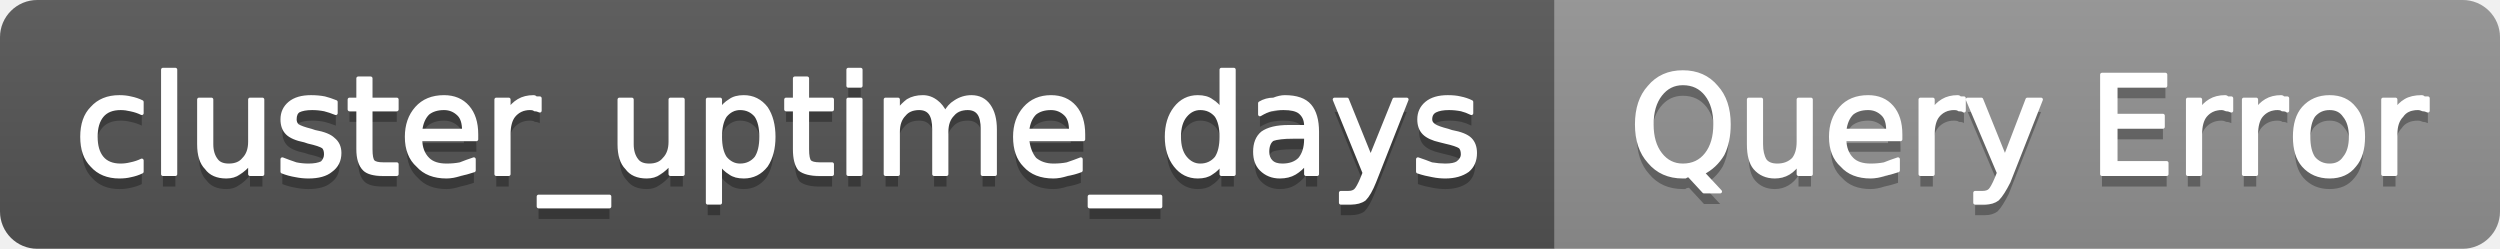
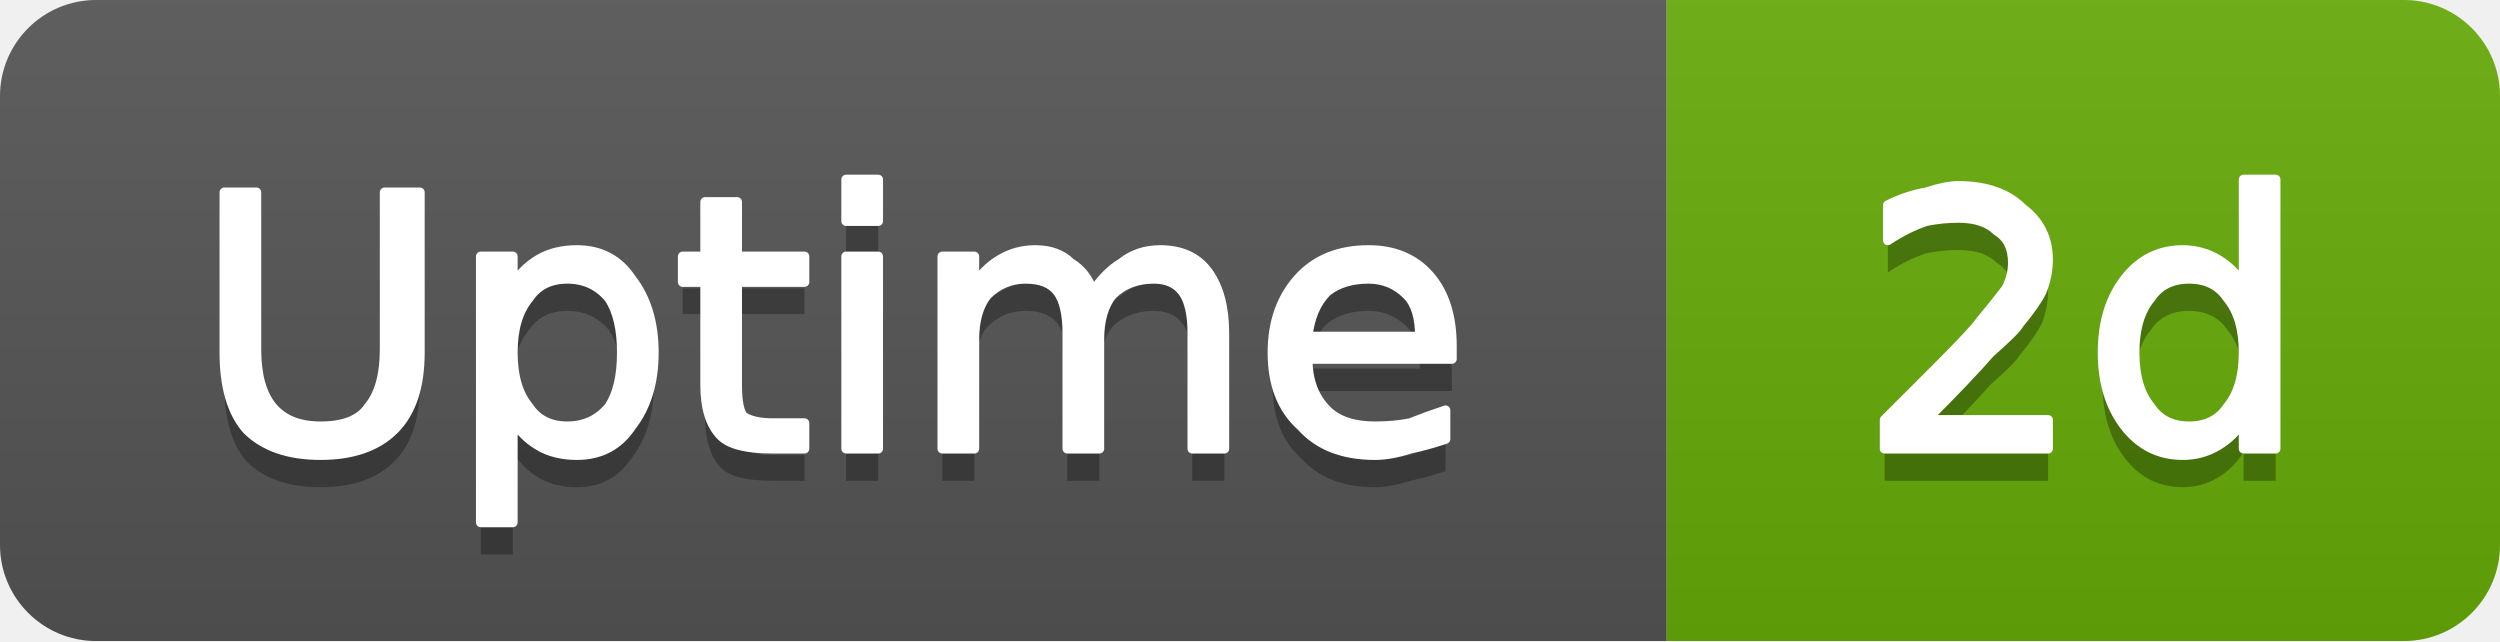
- <svg xmlns="http://www.w3.org/2000/svg" width="201" height="20" viewBox="0 0 201 20" role="img" aria-label="cluster_uptime_days: Query Error">
+ <svg xmlns="http://www.w3.org/2000/svg" width="78" height="20" viewBox="0 0 78 20" role="img" aria-label="Uptime: 2d">
  <linearGradient id="g-cluster_uptime_days" x2="0" y2="100%">
    <stop offset="0" stop-color="#bbb" stop-opacity=".1" />
    <stop offset="1" stop-opacity=".1" />
  </linearGradient>
  <clipPath id="r-cluster_uptime_days">
-     <rect width="201" height="20" rx="3" fill="#fff" />
+     <rect width="78" height="20" rx="3" fill="#fff" />
  </clipPath>
  <g clip-path="url(#r-cluster_uptime_days)">
-     <rect width="125" height="20" fill="#555" />
-     <rect x="125" width="76" height="20" fill="#939393" />
-     <rect width="201" height="20" fill="url(#g-cluster_uptime_days)" />
-     <path transform="translate(0 1)" fill="#010101" fill-opacity=".3" d="M11.4 8.2L11.4 9.1Q11.0 8.9 10.5 8.8Q10.1 8.7 9.7 8.7Q8.7 8.7 8.2 9.3Q7.7 9.9 7.7 11.0Q7.7 12.1 8.2 12.7Q8.7 13.3 9.7 13.3Q10.1 13.3 10.5 13.2Q11.0 13.1 11.4 12.9L11.4 13.8Q11.0 14.0 10.5 14.1Q10.1 14.2 9.6 14.2Q8.2 14.2 7.4 13.3Q6.6 12.5 6.6 11.0Q6.6 9.5 7.4 8.7Q8.2 7.8 9.6 7.8Q10.1 7.8 10.5 7.9Q11.0 8.0 11.4 8.2ZM13.1 5.6L14.1 5.6L14.1 14.0L13.1 14.0L13.1 5.6ZM16.0 11.6L16.0 8.0L17.0 8.0L17.0 11.6Q17.0 12.4 17.4 12.9Q17.7 13.3 18.4 13.3Q19.2 13.3 19.6 12.8Q20.1 12.3 20.1 11.4L20.1 8.0L21.1 8.0L21.1 14.0L20.1 14.0L20.1 13.1Q19.7 13.6 19.2 13.9Q18.8 14.2 18.2 14.2Q17.1 14.2 16.6 13.5Q16.0 12.9 16.0 11.6ZM18.5 7.8L18.5 7.8ZM27.0 8.2L27.0 9.1Q26.5 8.9 26.1 8.8Q25.6 8.7 25.1 8.7Q24.4 8.7 24.0 8.9Q23.7 9.1 23.7 9.6Q23.7 9.9 23.9 10.1Q24.2 10.3 25.0 10.5L25.3 10.6Q26.4 10.8 26.8 11.2Q27.3 11.6 27.3 12.3Q27.3 13.2 26.6 13.7Q26.0 14.2 24.8 14.2Q24.3 14.2 23.8 14.1Q23.2 14.0 22.7 13.8L22.7 12.8Q23.2 13.0 23.8 13.2Q24.3 13.3 24.8 13.3Q25.5 13.3 25.9 13.1Q26.2 12.8 26.2 12.4Q26.2 12.0 26.0 11.8Q25.7 11.6 24.8 11.4L24.5 11.3Q23.5 11.1 23.1 10.7Q22.7 10.3 22.7 9.6Q22.7 8.8 23.3 8.3Q23.9 7.8 25.0 7.8Q25.6 7.8 26.1 7.9Q26.5 8.0 27.0 8.2ZM29.8 6.3L29.8 8.0L31.9 8.0L31.9 8.8L29.8 8.8L29.8 12.0Q29.8 12.8 30.0 13.0Q30.2 13.2 30.8 13.2L31.9 13.2L31.9 14.0L30.8 14.0Q29.7 14.0 29.3 13.6Q28.8 13.1 28.8 12.0L28.8 8.8L28.1 8.8L28.1 8.0L28.8 8.0L28.8 6.3L29.8 6.3ZM38.3 10.8L38.3 11.2L33.8 11.2Q33.8 12.2 34.4 12.8Q34.9 13.3 35.9 13.3Q36.5 13.3 37.0 13.2Q37.5 13.0 38.1 12.8L38.1 13.7Q37.5 13.9 37.0 14.0Q36.4 14.2 35.9 14.2Q34.4 14.2 33.6 13.3Q32.7 12.5 32.7 11.0Q32.7 9.6 33.5 8.7Q34.3 7.8 35.7 7.8Q36.9 7.8 37.6 8.6Q38.3 9.4 38.3 10.8ZM37.3 10.5Q37.3 9.6 36.9 9.2Q36.4 8.7 35.7 8.7Q34.9 8.7 34.4 9.1Q33.9 9.6 33.8 10.5L37.3 10.5ZM43.4 8.9Q43.2 8.8 43.0 8.8Q42.9 8.7 42.6 8.7Q41.8 8.7 41.3 9.3Q40.9 9.8 40.9 10.8L40.9 14.0L39.9 14.0L39.9 8.0L40.9 8.0L40.9 8.9Q41.2 8.4 41.7 8.1Q42.2 7.8 42.9 7.8Q43.0 7.8 43.1 7.9Q43.2 7.9 43.4 7.9L43.4 8.9ZM49.0 15.8L49.0 16.6L43.3 16.6L43.3 15.8L49.0 15.8ZM49.8 11.6L49.8 8.0L50.8 8.0L50.8 11.6Q50.8 12.4 51.2 12.9Q51.5 13.3 52.2 13.3Q53.0 13.3 53.4 12.8Q53.9 12.3 53.9 11.4L53.9 8.0L54.9 8.0L54.9 14.0L53.9 14.0L53.9 13.1Q53.5 13.6 53.0 13.9Q52.6 14.2 52.0 14.2Q50.9 14.2 50.4 13.5Q49.8 12.9 49.8 11.6ZM52.3 7.8L52.3 7.8ZM57.9 13.1L57.9 16.3L56.9 16.3L56.9 8.0L57.9 8.0L57.9 8.9Q58.2 8.4 58.7 8.1Q59.1 7.8 59.8 7.8Q60.9 7.8 61.6 8.7Q62.2 9.6 62.2 11.0Q62.2 12.4 61.6 13.3Q60.9 14.2 59.8 14.2Q59.1 14.2 58.7 13.9Q58.2 13.6 57.9 13.1ZM61.2 11.0Q61.2 9.9 60.8 9.3Q60.3 8.7 59.5 8.7Q58.8 8.7 58.3 9.3Q57.9 9.9 57.9 11.0Q57.9 12.1 58.3 12.7Q58.8 13.3 59.5 13.3Q60.3 13.3 60.8 12.7Q61.2 12.1 61.2 11.0ZM64.9 6.3L64.9 8.0L66.9 8.0L66.9 8.8L64.9 8.8L64.9 12.0Q64.9 12.8 65.1 13.0Q65.3 13.2 65.9 13.2L66.9 13.2L66.9 14.0L65.9 14.0Q64.8 14.0 64.3 13.6Q63.9 13.1 63.9 12.0L63.9 8.8L63.2 8.8L63.2 8.0L63.9 8.0L63.9 6.3L64.9 6.3ZM68.2 8.0L69.2 8.0L69.2 14.0L68.2 14.0L68.2 8.0ZM68.2 5.6L69.2 5.6L69.2 6.9L68.2 6.9L68.2 5.6ZM76.0 9.1Q76.3 8.5 76.8 8.2Q77.4 7.8 78.1 7.8Q79.0 7.8 79.5 8.5Q80.0 9.2 80.0 10.4L80.0 14.0L79.0 14.0L79.0 10.4Q79.0 9.5 78.7 9.1Q78.4 8.7 77.8 8.7Q77.0 8.7 76.6 9.2Q76.1 9.7 76.1 10.6L76.1 14.0L75.1 14.0L75.1 10.4Q75.1 9.5 74.8 9.1Q74.5 8.7 73.9 8.7Q73.1 8.7 72.7 9.2Q72.2 9.7 72.2 10.6L72.2 14.0L71.2 14.0L71.2 8.0L72.2 8.0L72.2 8.9Q72.6 8.4 73.0 8.1Q73.5 7.8 74.2 7.8Q74.8 7.8 75.3 8.2Q75.7 8.5 76.0 9.1ZM87.1 10.8L87.1 11.2L82.6 11.2Q82.7 12.2 83.2 12.8Q83.8 13.3 84.7 13.3Q85.3 13.3 85.8 13.2Q86.4 13.0 86.9 12.8L86.9 13.7Q86.4 13.9 85.8 14.0Q85.2 14.2 84.7 14.2Q83.2 14.2 82.4 13.3Q81.6 12.5 81.6 11.0Q81.6 9.6 82.4 8.7Q83.2 7.8 84.5 7.8Q85.7 7.8 86.4 8.6Q87.1 9.4 87.1 10.8ZM86.1 10.5Q86.1 9.6 85.7 9.2Q85.2 8.7 84.5 8.7Q83.7 8.7 83.2 9.1Q82.7 9.6 82.6 10.5L86.1 10.5ZM93.3 15.8L93.3 16.6L87.6 16.6L87.6 15.8L93.3 15.8ZM98.2 8.9L98.2 5.6L99.2 5.6L99.2 14.0L98.2 14.0L98.2 13.1Q97.9 13.6 97.4 13.9Q97.0 14.2 96.3 14.2Q95.2 14.2 94.5 13.3Q93.8 12.4 93.8 11.0Q93.8 9.6 94.5 8.7Q95.2 7.8 96.3 7.8Q97.0 7.8 97.4 8.1Q97.9 8.4 98.2 8.9ZM94.8 11.0Q94.8 12.1 95.3 12.7Q95.8 13.3 96.5 13.3Q97.3 13.3 97.8 12.7Q98.2 12.1 98.2 11.0Q98.2 9.9 97.8 9.3Q97.3 8.7 96.5 8.7Q95.8 8.7 95.3 9.3Q94.8 9.9 94.8 11.0ZM104.0 11.0Q102.8 11.0 102.3 11.2Q101.9 11.5 101.9 12.2Q101.9 12.7 102.2 13.0Q102.5 13.3 103.1 13.3Q104.0 13.3 104.5 12.8Q105.0 12.2 105.0 11.2L105.0 11.0L104.0 11.0ZM105.9 10.6L105.9 14.0L105.0 14.0L105.0 13.1Q104.6 13.6 104.1 13.9Q103.6 14.2 102.9 14.2Q102.0 14.2 101.4 13.6Q100.9 13.1 100.9 12.2Q100.9 11.2 101.5 10.7Q102.2 10.2 103.6 10.2L105.0 10.2L105.0 10.1Q105.0 9.4 104.5 9.0Q104.1 8.7 103.2 8.7Q102.7 8.7 102.2 8.8Q101.8 8.9 101.3 9.2L101.3 8.3Q101.8 8.0 102.4 8.0Q102.9 7.8 103.3 7.8Q104.7 7.8 105.3 8.5Q105.9 9.2 105.9 10.6ZM110.5 14.6Q110.1 15.6 109.7 16.0Q109.3 16.3 108.6 16.3L107.8 16.3L107.8 15.5L108.4 15.5Q108.8 15.5 109.0 15.3Q109.2 15.1 109.5 14.4L109.7 13.9L107.3 8.0L108.3 8.0L110.2 12.7L112.1 8.0L113.1 8.0L110.5 14.6ZM118.3 8.2L118.3 9.1Q117.9 8.9 117.5 8.8Q117.0 8.7 116.5 8.7Q115.8 8.7 115.4 8.9Q115.0 9.1 115.0 9.6Q115.0 9.9 115.3 10.1Q115.6 10.3 116.4 10.5L116.7 10.6Q117.8 10.8 118.2 11.2Q118.6 11.6 118.6 12.3Q118.6 13.2 118.0 13.7Q117.3 14.2 116.2 14.2Q115.7 14.2 115.2 14.1Q114.6 14.0 114.0 13.8L114.0 12.8Q114.6 13.0 115.1 13.2Q115.7 13.3 116.2 13.3Q116.9 13.3 117.2 13.1Q117.6 12.8 117.6 12.4Q117.6 12.0 117.4 11.8Q117.1 11.6 116.2 11.4L115.8 11.3Q114.9 11.1 114.5 10.7Q114.1 10.3 114.1 9.6Q114.1 8.8 114.7 8.3Q115.3 7.8 116.4 7.8Q117.0 7.8 117.4 7.9Q117.9 8.0 118.3 8.2Z" />
-     <path fill="#fff" stroke="#fff" stroke-width="0.3" stroke-linejoin="round" d="M11.4 8.2L11.4 9.1Q11.0 8.9 10.5 8.8Q10.1 8.7 9.7 8.7Q8.7 8.7 8.2 9.3Q7.7 9.9 7.7 11.0Q7.7 12.1 8.2 12.7Q8.7 13.3 9.7 13.3Q10.1 13.3 10.5 13.2Q11.0 13.1 11.4 12.9L11.4 13.8Q11.0 14.0 10.5 14.1Q10.1 14.2 9.6 14.2Q8.2 14.2 7.4 13.3Q6.6 12.5 6.6 11.0Q6.6 9.5 7.4 8.7Q8.2 7.8 9.6 7.8Q10.1 7.8 10.5 7.9Q11.0 8.0 11.4 8.2ZM13.1 5.6L14.1 5.6L14.1 14.0L13.1 14.0L13.1 5.6ZM16.0 11.6L16.0 8.0L17.0 8.0L17.0 11.6Q17.0 12.4 17.4 12.9Q17.7 13.3 18.4 13.3Q19.2 13.3 19.6 12.8Q20.1 12.3 20.1 11.4L20.1 8.0L21.1 8.0L21.1 14.0L20.1 14.0L20.1 13.1Q19.7 13.6 19.2 13.9Q18.8 14.2 18.2 14.2Q17.1 14.2 16.6 13.5Q16.0 12.9 16.0 11.6ZM18.5 7.8L18.5 7.8ZM27.0 8.2L27.0 9.1Q26.5 8.9 26.1 8.8Q25.6 8.7 25.1 8.7Q24.4 8.7 24.0 8.9Q23.7 9.1 23.7 9.6Q23.7 9.9 23.9 10.1Q24.2 10.3 25.0 10.5L25.3 10.6Q26.4 10.8 26.8 11.2Q27.3 11.6 27.3 12.3Q27.3 13.2 26.6 13.7Q26.0 14.2 24.8 14.2Q24.3 14.2 23.8 14.1Q23.2 14.0 22.7 13.8L22.7 12.8Q23.2 13.0 23.8 13.2Q24.3 13.3 24.8 13.3Q25.5 13.3 25.9 13.1Q26.2 12.8 26.2 12.4Q26.2 12.0 26.0 11.8Q25.7 11.6 24.8 11.4L24.5 11.3Q23.5 11.1 23.1 10.7Q22.7 10.3 22.7 9.6Q22.7 8.8 23.3 8.3Q23.9 7.8 25.0 7.8Q25.6 7.8 26.1 7.9Q26.5 8.0 27.0 8.2ZM29.8 6.3L29.8 8.0L31.9 8.0L31.9 8.8L29.8 8.8L29.8 12.0Q29.8 12.8 30.0 13.0Q30.2 13.2 30.8 13.2L31.9 13.2L31.9 14.0L30.8 14.0Q29.7 14.0 29.3 13.6Q28.8 13.1 28.8 12.0L28.8 8.8L28.1 8.8L28.1 8.0L28.8 8.0L28.8 6.3L29.8 6.3ZM38.3 10.8L38.3 11.2L33.8 11.2Q33.8 12.2 34.4 12.8Q34.9 13.3 35.9 13.3Q36.5 13.3 37.0 13.2Q37.5 13.0 38.1 12.8L38.1 13.7Q37.5 13.9 37.0 14.0Q36.4 14.2 35.9 14.2Q34.4 14.2 33.6 13.3Q32.7 12.5 32.7 11.0Q32.7 9.6 33.5 8.7Q34.3 7.8 35.7 7.8Q36.9 7.8 37.6 8.6Q38.3 9.4 38.3 10.8ZM37.3 10.5Q37.3 9.6 36.9 9.2Q36.4 8.7 35.7 8.7Q34.9 8.7 34.4 9.1Q33.9 9.6 33.8 10.5L37.3 10.5ZM43.4 8.9Q43.2 8.8 43.0 8.8Q42.9 8.7 42.6 8.7Q41.8 8.7 41.3 9.3Q40.9 9.8 40.9 10.8L40.9 14.0L39.9 14.0L39.9 8.0L40.9 8.0L40.9 8.9Q41.2 8.4 41.7 8.1Q42.2 7.8 42.9 7.8Q43.0 7.8 43.1 7.9Q43.2 7.9 43.4 7.9L43.4 8.9ZM49.0 15.8L49.0 16.6L43.3 16.6L43.3 15.8L49.0 15.8ZM49.8 11.6L49.8 8.0L50.8 8.0L50.8 11.6Q50.8 12.4 51.2 12.9Q51.5 13.3 52.2 13.3Q53.0 13.3 53.4 12.8Q53.9 12.3 53.9 11.4L53.9 8.0L54.9 8.0L54.9 14.0L53.9 14.0L53.9 13.1Q53.5 13.6 53.0 13.9Q52.6 14.2 52.0 14.2Q50.9 14.2 50.4 13.5Q49.8 12.9 49.8 11.6ZM52.3 7.8L52.3 7.8ZM57.9 13.1L57.9 16.3L56.9 16.3L56.9 8.0L57.9 8.0L57.9 8.9Q58.2 8.4 58.7 8.1Q59.1 7.8 59.8 7.8Q60.9 7.8 61.6 8.7Q62.2 9.6 62.2 11.0Q62.2 12.4 61.6 13.3Q60.9 14.2 59.8 14.2Q59.1 14.2 58.7 13.9Q58.2 13.6 57.9 13.1ZM61.2 11.0Q61.2 9.9 60.8 9.3Q60.3 8.7 59.5 8.7Q58.8 8.7 58.3 9.3Q57.9 9.9 57.9 11.0Q57.9 12.1 58.3 12.7Q58.8 13.3 59.5 13.3Q60.3 13.3 60.8 12.7Q61.2 12.1 61.2 11.0ZM64.9 6.3L64.9 8.0L66.9 8.0L66.9 8.8L64.9 8.8L64.9 12.0Q64.9 12.8 65.1 13.0Q65.3 13.2 65.9 13.2L66.9 13.2L66.9 14.0L65.9 14.0Q64.8 14.0 64.3 13.6Q63.9 13.1 63.9 12.0L63.9 8.8L63.2 8.8L63.2 8.0L63.9 8.0L63.9 6.3L64.9 6.3ZM68.2 8.0L69.2 8.0L69.2 14.0L68.2 14.0L68.2 8.0ZM68.2 5.6L69.2 5.6L69.2 6.9L68.2 6.9L68.2 5.6ZM76.0 9.1Q76.3 8.5 76.8 8.2Q77.4 7.8 78.1 7.8Q79.0 7.8 79.5 8.5Q80.0 9.2 80.0 10.4L80.0 14.0L79.0 14.0L79.0 10.4Q79.0 9.5 78.7 9.1Q78.4 8.7 77.8 8.7Q77.0 8.7 76.6 9.2Q76.1 9.7 76.1 10.6L76.1 14.0L75.1 14.0L75.1 10.4Q75.1 9.5 74.8 9.1Q74.5 8.7 73.9 8.7Q73.1 8.7 72.7 9.2Q72.2 9.7 72.2 10.6L72.2 14.0L71.2 14.0L71.2 8.0L72.2 8.0L72.2 8.9Q72.6 8.4 73.0 8.1Q73.5 7.8 74.2 7.8Q74.8 7.8 75.3 8.2Q75.7 8.5 76.0 9.1ZM87.1 10.8L87.1 11.2L82.6 11.2Q82.7 12.2 83.2 12.8Q83.8 13.3 84.7 13.3Q85.3 13.3 85.8 13.2Q86.4 13.0 86.9 12.8L86.9 13.7Q86.4 13.9 85.8 14.0Q85.2 14.2 84.7 14.2Q83.2 14.2 82.4 13.3Q81.6 12.5 81.6 11.0Q81.6 9.6 82.4 8.7Q83.2 7.8 84.5 7.8Q85.7 7.8 86.4 8.6Q87.1 9.4 87.1 10.8ZM86.1 10.5Q86.1 9.6 85.7 9.2Q85.2 8.7 84.5 8.7Q83.7 8.7 83.2 9.1Q82.7 9.6 82.6 10.5L86.1 10.5ZM93.3 15.8L93.3 16.6L87.6 16.6L87.6 15.8L93.3 15.8ZM98.2 8.9L98.2 5.6L99.2 5.6L99.2 14.0L98.2 14.0L98.2 13.1Q97.9 13.6 97.4 13.9Q97.0 14.2 96.3 14.2Q95.2 14.2 94.5 13.3Q93.8 12.4 93.8 11.0Q93.8 9.6 94.5 8.7Q95.2 7.8 96.3 7.8Q97.0 7.8 97.4 8.1Q97.9 8.4 98.2 8.9ZM94.8 11.0Q94.8 12.1 95.3 12.7Q95.8 13.3 96.5 13.3Q97.3 13.3 97.8 12.7Q98.2 12.1 98.2 11.0Q98.2 9.9 97.8 9.3Q97.3 8.7 96.5 8.7Q95.8 8.7 95.3 9.3Q94.8 9.9 94.8 11.0ZM104.0 11.0Q102.8 11.0 102.3 11.2Q101.9 11.5 101.9 12.2Q101.9 12.7 102.2 13.0Q102.5 13.3 103.1 13.3Q104.0 13.3 104.5 12.8Q105.0 12.2 105.0 11.2L105.0 11.0L104.0 11.0ZM105.9 10.6L105.9 14.0L105.0 14.0L105.0 13.1Q104.6 13.6 104.1 13.9Q103.6 14.2 102.9 14.2Q102.0 14.2 101.4 13.6Q100.9 13.1 100.9 12.2Q100.9 11.2 101.5 10.7Q102.2 10.2 103.6 10.2L105.0 10.2L105.0 10.1Q105.0 9.4 104.5 9.0Q104.1 8.7 103.2 8.7Q102.7 8.7 102.2 8.8Q101.8 8.9 101.3 9.2L101.3 8.3Q101.8 8.0 102.4 8.0Q102.9 7.8 103.3 7.8Q104.7 7.8 105.3 8.5Q105.9 9.2 105.9 10.6ZM110.5 14.6Q110.1 15.6 109.7 16.0Q109.3 16.3 108.6 16.3L107.8 16.3L107.8 15.5L108.4 15.5Q108.8 15.5 109.0 15.3Q109.2 15.1 109.5 14.4L109.7 13.9L107.3 8.0L108.3 8.0L110.2 12.7L112.1 8.0L113.1 8.0L110.5 14.6ZM118.3 8.2L118.3 9.1Q117.9 8.9 117.5 8.8Q117.0 8.7 116.5 8.7Q115.8 8.7 115.4 8.9Q115.0 9.1 115.0 9.6Q115.0 9.9 115.3 10.1Q115.6 10.3 116.4 10.5L116.7 10.6Q117.8 10.8 118.2 11.2Q118.6 11.6 118.6 12.3Q118.6 13.2 118.0 13.7Q117.3 14.2 116.2 14.2Q115.7 14.2 115.2 14.1Q114.6 14.0 114.0 13.8L114.0 12.8Q114.6 13.0 115.1 13.2Q115.7 13.3 116.2 13.3Q116.9 13.3 117.2 13.1Q117.6 12.8 117.6 12.4Q117.6 12.0 117.4 11.8Q117.1 11.6 116.2 11.4L115.8 11.3Q114.9 11.1 114.5 10.7Q114.1 10.3 114.1 9.6Q114.1 8.8 114.7 8.3Q115.3 7.8 116.4 7.8Q117.0 7.8 117.4 7.9Q117.9 8.0 118.3 8.2Z" />
-     <path transform="translate(0 1)" fill="#010101" fill-opacity=".3" d="M135.3 6.7Q134.2 6.7 133.5 7.6Q132.8 8.5 132.8 10.0Q132.8 11.5 133.5 12.4Q134.2 13.3 135.3 13.3Q136.5 13.3 137.2 12.4Q137.9 11.5 137.9 10.0Q137.9 8.5 137.2 7.6Q136.5 6.7 135.3 6.7ZM136.9 13.9L138.3 15.4L137.0 15.4L135.8 14.1Q135.6 14.1 135.5 14.2Q135.4 14.2 135.3 14.2Q133.6 14.2 132.6 13.0Q131.6 11.9 131.6 10.0Q131.6 8.1 132.6 7.0Q133.6 5.8 135.3 5.8Q137.0 5.8 138.0 7.0Q139.0 8.1 139.0 10.0Q139.0 11.4 138.5 12.4Q137.9 13.4 136.9 13.9ZM140.6 11.6L140.6 8.0L141.6 8.0L141.6 11.6Q141.6 12.4 141.9 12.9Q142.2 13.3 142.9 13.3Q143.7 13.3 144.2 12.8Q144.6 12.3 144.6 11.4L144.6 8.0L145.6 8.0L145.6 14.0L144.6 14.0L144.6 13.1Q144.3 13.6 143.8 13.9Q143.3 14.2 142.7 14.2Q141.7 14.2 141.1 13.5Q140.6 12.9 140.6 11.6ZM143.1 7.8L143.1 7.8ZM152.8 10.8L152.8 11.2L148.3 11.2Q148.3 12.2 148.9 12.8Q149.4 13.3 150.4 13.3Q151.0 13.3 151.5 13.2Q152.0 13.0 152.6 12.8L152.6 13.7Q152.0 13.9 151.5 14.0Q150.9 14.2 150.4 14.2Q148.9 14.2 148.1 13.3Q147.2 12.5 147.2 11.0Q147.2 9.6 148.0 8.7Q148.8 7.8 150.2 7.8Q151.4 7.8 152.1 8.6Q152.8 9.4 152.8 10.8ZM151.8 10.5Q151.8 9.6 151.4 9.2Q150.9 8.7 150.2 8.7Q149.4 8.7 148.9 9.1Q148.4 9.6 148.3 10.5L151.8 10.5ZM157.9 8.9Q157.8 8.8 157.5 8.8Q157.4 8.7 157.1 8.7Q156.3 8.7 155.8 9.3Q155.4 9.8 155.4 10.8L155.4 14.0L154.4 14.0L154.4 8.0L155.4 8.0L155.4 8.9Q155.7 8.4 156.2 8.1Q156.7 7.8 157.4 7.8Q157.5 7.8 157.6 7.9Q157.8 7.9 157.9 7.9L157.9 8.9ZM161.5 14.6Q161.0 15.6 160.6 16.0Q160.2 16.3 159.6 16.3L158.8 16.3L158.8 15.5L159.4 15.5Q159.8 15.5 160.0 15.3Q160.2 15.1 160.5 14.4L160.7 13.9L158.2 8.0L159.3 8.0L161.2 12.7L163.0 8.0L164.1 8.0L161.5 14.6ZM169.0 6.0L174.1 6.0L174.1 6.9L170.1 6.9L170.1 9.3L173.9 9.3L173.9 10.2L170.1 10.2L170.1 13.1L174.2 13.1L174.2 14.0L169.0 14.0L169.0 6.0ZM179.4 8.9Q179.2 8.8 179.0 8.8Q178.8 8.7 178.6 8.7Q177.8 8.7 177.3 9.3Q176.9 9.8 176.9 10.8L176.9 14.0L175.9 14.0L175.9 8.0L176.9 8.0L176.9 8.9Q177.2 8.4 177.7 8.1Q178.2 7.8 178.9 7.8Q179.0 7.8 179.1 7.9Q179.2 7.9 179.4 7.9L179.4 8.9ZM183.9 8.9Q183.8 8.8 183.5 8.8Q183.4 8.7 183.1 8.7Q182.3 8.7 181.8 9.3Q181.4 9.8 181.4 10.8L181.4 14.0L180.4 14.0L180.4 8.0L181.4 8.0L181.4 8.9Q181.7 8.4 182.2 8.1Q182.7 7.8 183.4 7.8Q183.5 7.8 183.6 7.9Q183.8 7.9 183.9 7.9L183.9 8.9ZM187.3 8.7Q186.5 8.7 186.0 9.3Q185.6 9.9 185.6 11.0Q185.6 12.1 186.0 12.7Q186.5 13.3 187.3 13.3Q188.1 13.3 188.5 12.7Q189.0 12.1 189.0 11.0Q189.0 9.9 188.5 9.3Q188.1 8.7 187.3 8.7ZM187.3 7.8Q188.6 7.8 189.3 8.7Q190.0 9.5 190.0 11.0Q190.0 12.5 189.3 13.3Q188.6 14.2 187.3 14.2Q186.0 14.2 185.2 13.3Q184.5 12.5 184.5 11.0Q184.5 9.5 185.2 8.7Q186.0 7.8 187.3 7.8ZM195.2 8.9Q195.0 8.8 194.8 8.8Q194.6 8.7 194.4 8.7Q193.5 8.7 193.1 9.3Q192.6 9.8 192.6 10.8L192.6 14.0L191.6 14.0L191.6 8.0L192.6 8.0L192.6 8.9Q192.9 8.4 193.4 8.1Q193.9 7.8 194.7 7.8Q194.8 7.8 194.9 7.9Q195.0 7.9 195.2 7.9L195.2 8.9Z" />
-     <path fill="#fff" stroke="#fff" stroke-width="0.3" stroke-linejoin="round" d="M135.3 6.7Q134.2 6.7 133.5 7.6Q132.8 8.5 132.8 10.0Q132.8 11.5 133.5 12.4Q134.2 13.3 135.3 13.3Q136.5 13.3 137.2 12.4Q137.9 11.5 137.9 10.0Q137.9 8.5 137.2 7.6Q136.5 6.7 135.3 6.7ZM136.9 13.9L138.3 15.4L137.0 15.4L135.8 14.1Q135.6 14.1 135.5 14.2Q135.4 14.2 135.3 14.2Q133.6 14.2 132.6 13.0Q131.6 11.9 131.6 10.0Q131.6 8.1 132.6 7.0Q133.6 5.8 135.3 5.8Q137.0 5.8 138.0 7.0Q139.0 8.1 139.0 10.0Q139.0 11.4 138.5 12.4Q137.9 13.4 136.9 13.9ZM140.6 11.6L140.6 8.0L141.6 8.0L141.6 11.6Q141.6 12.4 141.9 12.9Q142.2 13.3 142.9 13.3Q143.7 13.3 144.2 12.8Q144.6 12.3 144.6 11.4L144.6 8.0L145.6 8.0L145.6 14.0L144.6 14.0L144.6 13.1Q144.3 13.6 143.8 13.9Q143.3 14.2 142.7 14.2Q141.7 14.2 141.1 13.5Q140.6 12.9 140.6 11.6ZM143.1 7.8L143.1 7.8ZM152.8 10.8L152.8 11.2L148.3 11.2Q148.3 12.2 148.9 12.8Q149.4 13.3 150.4 13.3Q151.0 13.3 151.5 13.2Q152.0 13.0 152.6 12.8L152.6 13.7Q152.0 13.9 151.5 14.0Q150.9 14.2 150.4 14.2Q148.9 14.2 148.1 13.3Q147.2 12.5 147.2 11.0Q147.2 9.6 148.0 8.7Q148.8 7.8 150.2 7.8Q151.4 7.8 152.1 8.6Q152.8 9.4 152.8 10.8ZM151.8 10.5Q151.8 9.6 151.4 9.2Q150.9 8.7 150.2 8.7Q149.4 8.7 148.9 9.1Q148.4 9.6 148.3 10.5L151.8 10.5ZM157.9 8.9Q157.8 8.8 157.5 8.8Q157.4 8.7 157.1 8.7Q156.3 8.7 155.8 9.3Q155.4 9.8 155.4 10.8L155.4 14.0L154.4 14.0L154.4 8.0L155.4 8.0L155.4 8.9Q155.7 8.4 156.2 8.1Q156.7 7.8 157.4 7.8Q157.5 7.8 157.6 7.9Q157.8 7.9 157.9 7.9L157.9 8.9ZM161.5 14.6Q161.0 15.6 160.6 16.0Q160.2 16.3 159.6 16.3L158.8 16.3L158.8 15.5L159.4 15.5Q159.8 15.5 160.0 15.3Q160.2 15.1 160.5 14.4L160.7 13.9L158.2 8.0L159.3 8.0L161.2 12.7L163.0 8.0L164.1 8.0L161.5 14.6ZM169.0 6.0L174.1 6.0L174.1 6.9L170.1 6.9L170.1 9.3L173.9 9.3L173.9 10.2L170.1 10.2L170.1 13.1L174.2 13.1L174.2 14.0L169.0 14.0L169.0 6.0ZM179.4 8.9Q179.2 8.8 179.0 8.8Q178.8 8.7 178.6 8.7Q177.8 8.7 177.3 9.3Q176.9 9.8 176.9 10.8L176.9 14.0L175.9 14.0L175.9 8.0L176.9 8.0L176.9 8.9Q177.2 8.4 177.7 8.1Q178.2 7.8 178.9 7.8Q179.0 7.8 179.1 7.9Q179.2 7.9 179.4 7.9L179.4 8.9ZM183.9 8.9Q183.8 8.8 183.5 8.8Q183.4 8.7 183.1 8.7Q182.3 8.7 181.8 9.3Q181.4 9.8 181.4 10.8L181.4 14.0L180.4 14.0L180.4 8.0L181.4 8.0L181.4 8.9Q181.7 8.4 182.2 8.1Q182.7 7.8 183.4 7.8Q183.5 7.8 183.6 7.9Q183.8 7.9 183.9 7.9L183.9 8.9ZM187.3 8.7Q186.5 8.7 186.0 9.3Q185.6 9.9 185.6 11.0Q185.6 12.1 186.0 12.7Q186.5 13.3 187.3 13.3Q188.1 13.3 188.5 12.7Q189.0 12.1 189.0 11.0Q189.0 9.9 188.5 9.3Q188.1 8.7 187.3 8.7ZM187.3 7.8Q188.6 7.8 189.3 8.7Q190.0 9.5 190.0 11.0Q190.0 12.5 189.3 13.3Q188.6 14.2 187.3 14.2Q186.0 14.2 185.2 13.3Q184.5 12.5 184.5 11.0Q184.5 9.5 185.2 8.7Q186.0 7.8 187.3 7.8ZM195.2 8.9Q195.0 8.8 194.8 8.8Q194.6 8.7 194.4 8.7Q193.5 8.7 193.1 9.3Q192.6 9.8 192.6 10.8L192.6 14.0L191.6 14.0L191.6 8.0L192.6 8.0L192.6 8.9Q192.9 8.4 193.4 8.1Q193.9 7.8 194.7 7.8Q194.8 7.8 194.9 7.9Q195.0 7.9 195.2 7.9L195.2 8.9Z" />
+     <rect width="52" height="20" fill="#555" />
+     <rect x="52" width="26" height="20" fill="#67ac09" />
+     <rect width="78" height="20" fill="url(#g-cluster_uptime_days)" />
+     <path transform="translate(0 1)" fill="#010101" fill-opacity=".3" d="M7.0 6.0L8.0 6.0L8.0 10.9Q8.0 12.1 8.5 12.7Q9.0 13.3 10.0 13.3Q11.1 13.3 11.5 12.7Q12.0 12.1 12.0 10.9L12.0 6.0L13.1 6.0L13.1 11.0Q13.1 12.6 12.3 13.4Q11.5 14.2 10.0 14.2Q8.5 14.2 7.7 13.4Q7.0 12.6 7.0 11.0L7.0 6.0ZM16.0 13.1L16.0 16.3L15.0 16.3L15.0 8.0L16.0 8.0L16.0 8.9Q16.3 8.4 16.8 8.1Q17.3 7.8 18.0 7.8Q19.1 7.8 19.7 8.7Q20.4 9.6 20.4 11.0Q20.4 12.4 19.7 13.3Q19.1 14.2 18.0 14.2Q17.3 14.2 16.8 13.9Q16.3 13.6 16.0 13.1ZM19.4 11.0Q19.4 9.9 19.0 9.3Q18.5 8.7 17.7 8.7Q16.9 8.7 16.5 9.3Q16.0 9.9 16.0 11.0Q16.0 12.1 16.5 12.7Q16.9 13.3 17.7 13.3Q18.5 13.3 19.0 12.7Q19.4 12.1 19.4 11.0ZM23.0 6.3L23.0 8.0L25.1 8.0L25.1 8.8L23.0 8.8L23.0 12.0Q23.0 12.8 23.2 13.0Q23.5 13.2 24.1 13.2L25.1 13.2L25.1 14.0L24.1 14.0Q22.9 14.0 22.5 13.6Q22.0 13.1 22.0 12.0L22.0 8.8L21.3 8.8L21.3 8.0L22.0 8.0L22.0 6.3L23.0 6.3ZM26.4 8.0L27.4 8.0L27.4 14.0L26.4 14.0L26.4 8.0ZM26.4 5.6L27.4 5.6L27.4 6.9L26.4 6.9L26.4 5.6ZM34.1 9.1Q34.5 8.5 35.0 8.2Q35.5 7.8 36.2 7.8Q37.2 7.8 37.7 8.5Q38.2 9.2 38.2 10.4L38.2 14.0L37.2 14.0L37.2 10.4Q37.2 9.5 36.9 9.1Q36.6 8.7 36.0 8.7Q35.2 8.7 34.7 9.2Q34.3 9.7 34.3 10.6L34.3 14.0L33.3 14.0L33.3 10.4Q33.3 9.5 33.0 9.1Q32.7 8.7 32.0 8.7Q31.3 8.7 30.8 9.2Q30.4 9.7 30.4 10.6L30.4 14.0L29.4 14.0L29.4 8.0L30.4 8.0L30.4 8.9Q30.7 8.4 31.2 8.1Q31.7 7.8 32.3 7.8Q33.0 7.8 33.4 8.2Q33.9 8.5 34.1 9.1ZM45.3 10.8L45.3 11.2L40.8 11.2Q40.8 12.2 41.4 12.8Q41.9 13.3 42.9 13.3Q43.5 13.3 44.0 13.2Q44.5 13.0 45.1 12.8L45.1 13.7Q44.5 13.9 44.0 14.0Q43.4 14.2 42.9 14.2Q41.4 14.2 40.6 13.3Q39.7 12.5 39.7 11.0Q39.7 9.6 40.5 8.7Q41.3 7.8 42.7 7.8Q43.9 7.8 44.6 8.6Q45.3 9.4 45.3 10.8ZM44.3 10.5Q44.3 9.6 43.9 9.2Q43.4 8.7 42.7 8.7Q41.9 8.7 41.4 9.1Q40.9 9.6 40.8 10.5L44.3 10.5Z" />
+     <path fill="#fff" stroke="#fff" stroke-width="0.3" stroke-linejoin="round" d="M7.0 6.0L8.0 6.0L8.0 10.9Q8.0 12.1 8.5 12.7Q9.0 13.3 10.0 13.3Q11.1 13.3 11.5 12.7Q12.0 12.1 12.0 10.9L12.0 6.0L13.1 6.0L13.1 11.0Q13.1 12.6 12.3 13.4Q11.5 14.2 10.0 14.2Q8.5 14.2 7.7 13.4Q7.0 12.6 7.0 11.0L7.0 6.0ZM16.0 13.1L16.0 16.3L15.0 16.3L15.0 8.0L16.0 8.0L16.0 8.9Q16.3 8.4 16.8 8.1Q17.3 7.8 18.0 7.8Q19.1 7.8 19.7 8.7Q20.4 9.6 20.4 11.0Q20.4 12.4 19.7 13.3Q19.1 14.2 18.0 14.2Q17.3 14.2 16.8 13.9Q16.3 13.6 16.0 13.1ZM19.4 11.0Q19.4 9.9 19.0 9.3Q18.5 8.7 17.7 8.7Q16.9 8.7 16.5 9.3Q16.0 9.9 16.0 11.0Q16.0 12.1 16.5 12.7Q16.9 13.3 17.7 13.3Q18.5 13.3 19.0 12.7Q19.4 12.1 19.4 11.0ZM23.0 6.3L23.0 8.0L25.1 8.0L25.1 8.8L23.0 8.8L23.0 12.0Q23.0 12.8 23.2 13.0Q23.5 13.2 24.1 13.2L25.1 13.2L25.1 14.0L24.1 14.0Q22.9 14.0 22.5 13.6Q22.0 13.1 22.0 12.0L22.0 8.8L21.3 8.8L21.3 8.0L22.0 8.0L22.0 6.3L23.0 6.3ZM26.4 8.0L27.4 8.0L27.4 14.0L26.4 14.0L26.4 8.0ZM26.4 5.6L27.4 5.6L27.4 6.9L26.4 6.9L26.4 5.6ZM34.1 9.1Q34.5 8.5 35.0 8.2Q35.5 7.8 36.2 7.8Q37.2 7.8 37.7 8.5Q38.2 9.2 38.2 10.4L38.2 14.0L37.2 14.0L37.2 10.4Q37.2 9.5 36.9 9.1Q36.6 8.7 36.0 8.7Q35.2 8.7 34.7 9.2Q34.3 9.7 34.3 10.6L34.3 14.0L33.3 14.0L33.3 10.4Q33.3 9.5 33.0 9.1Q32.7 8.7 32.0 8.7Q31.3 8.7 30.8 9.2Q30.4 9.7 30.4 10.6L30.4 14.0L29.4 14.0L29.4 8.0L30.4 8.0L30.4 8.9Q30.7 8.4 31.2 8.1Q31.7 7.8 32.3 7.8Q33.0 7.8 33.4 8.2Q33.9 8.5 34.1 9.1ZM45.3 10.8L45.3 11.2L40.8 11.2Q40.8 12.2 41.4 12.8Q41.9 13.3 42.9 13.3Q43.5 13.3 44.0 13.2Q44.5 13.0 45.1 12.8L45.1 13.7Q44.5 13.9 44.0 14.0Q43.4 14.2 42.9 14.2Q41.4 14.2 40.6 13.3Q39.7 12.5 39.7 11.0Q39.7 9.6 40.5 8.7Q41.3 7.8 42.7 7.8Q43.9 7.8 44.6 8.6Q45.3 9.4 45.3 10.8ZM44.3 10.5Q44.3 9.6 43.9 9.2Q43.4 8.7 42.7 8.7Q41.9 8.7 41.4 9.1Q40.9 9.6 40.8 10.5L44.3 10.5Z" />
+     <path transform="translate(0 1)" fill="#010101" fill-opacity=".3" d="M60.1 13.1L63.9 13.1L63.9 14.0L58.8 14.0L58.8 13.1Q59.4 12.5 60.5 11.4Q61.6 10.3 61.8 10.0Q62.3 9.4 62.6 9.0Q62.8 8.6 62.8 8.2Q62.8 7.5 62.3 7.2Q61.9 6.8 61.1 6.8Q60.6 6.8 60.1 6.9Q59.5 7.1 58.9 7.5L58.9 6.4Q59.5 6.1 60.1 6.0Q60.7 5.8 61.1 5.8Q62.4 5.8 63.1 6.5Q63.9 7.1 63.9 8.1Q63.9 8.6 63.7 9.1Q63.5 9.5 63.0 10.1Q62.9 10.3 62.1 11.0Q61.4 11.8 60.1 13.1ZM70.0 8.9L70.0 5.6L71.0 5.6L71.0 14.0L70.0 14.0L70.0 13.1Q69.7 13.6 69.2 13.9Q68.7 14.2 68.1 14.2Q67.0 14.2 66.3 13.3Q65.6 12.4 65.6 11.0Q65.6 9.6 66.3 8.7Q67.0 7.8 68.1 7.8Q68.7 7.8 69.2 8.1Q69.7 8.4 70.0 8.9ZM66.6 11.0Q66.6 12.1 67.1 12.7Q67.5 13.3 68.3 13.3Q69.1 13.3 69.5 12.7Q70.0 12.1 70.0 11.0Q70.0 9.9 69.5 9.3Q69.1 8.7 68.3 8.7Q67.5 8.7 67.1 9.3Q66.6 9.9 66.6 11.0Z" />
+     <path fill="#fff" stroke="#fff" stroke-width="0.3" stroke-linejoin="round" d="M60.1 13.1L63.9 13.1L63.9 14.0L58.8 14.0L58.8 13.1Q59.4 12.5 60.5 11.4Q61.6 10.3 61.8 10.0Q62.3 9.4 62.6 9.0Q62.8 8.6 62.8 8.2Q62.8 7.5 62.3 7.2Q61.9 6.8 61.1 6.8Q60.6 6.8 60.1 6.9Q59.5 7.1 58.9 7.5L58.9 6.4Q59.5 6.1 60.1 6.0Q60.7 5.8 61.1 5.8Q62.4 5.8 63.1 6.5Q63.9 7.1 63.9 8.1Q63.9 8.6 63.7 9.1Q63.5 9.5 63.0 10.1Q62.9 10.3 62.1 11.0Q61.4 11.8 60.1 13.1ZM70.0 8.9L70.0 5.6L71.0 5.6L71.0 14.0L70.0 14.0L70.0 13.1Q69.7 13.6 69.2 13.9Q68.7 14.2 68.1 14.2Q67.0 14.2 66.3 13.3Q65.6 12.4 65.6 11.0Q65.6 9.6 66.3 8.7Q67.0 7.8 68.1 7.8Q68.7 7.8 69.2 8.1Q69.7 8.4 70.0 8.9ZM66.6 11.0Q66.6 12.1 67.1 12.7Q67.5 13.3 68.3 13.3Q69.1 13.3 69.5 12.7Q70.0 12.1 70.0 11.0Q70.0 9.9 69.5 9.3Q69.1 8.7 68.3 8.7Q67.5 8.7 67.1 9.3Q66.6 9.9 66.6 11.0Z" />
  </g>
</svg>
